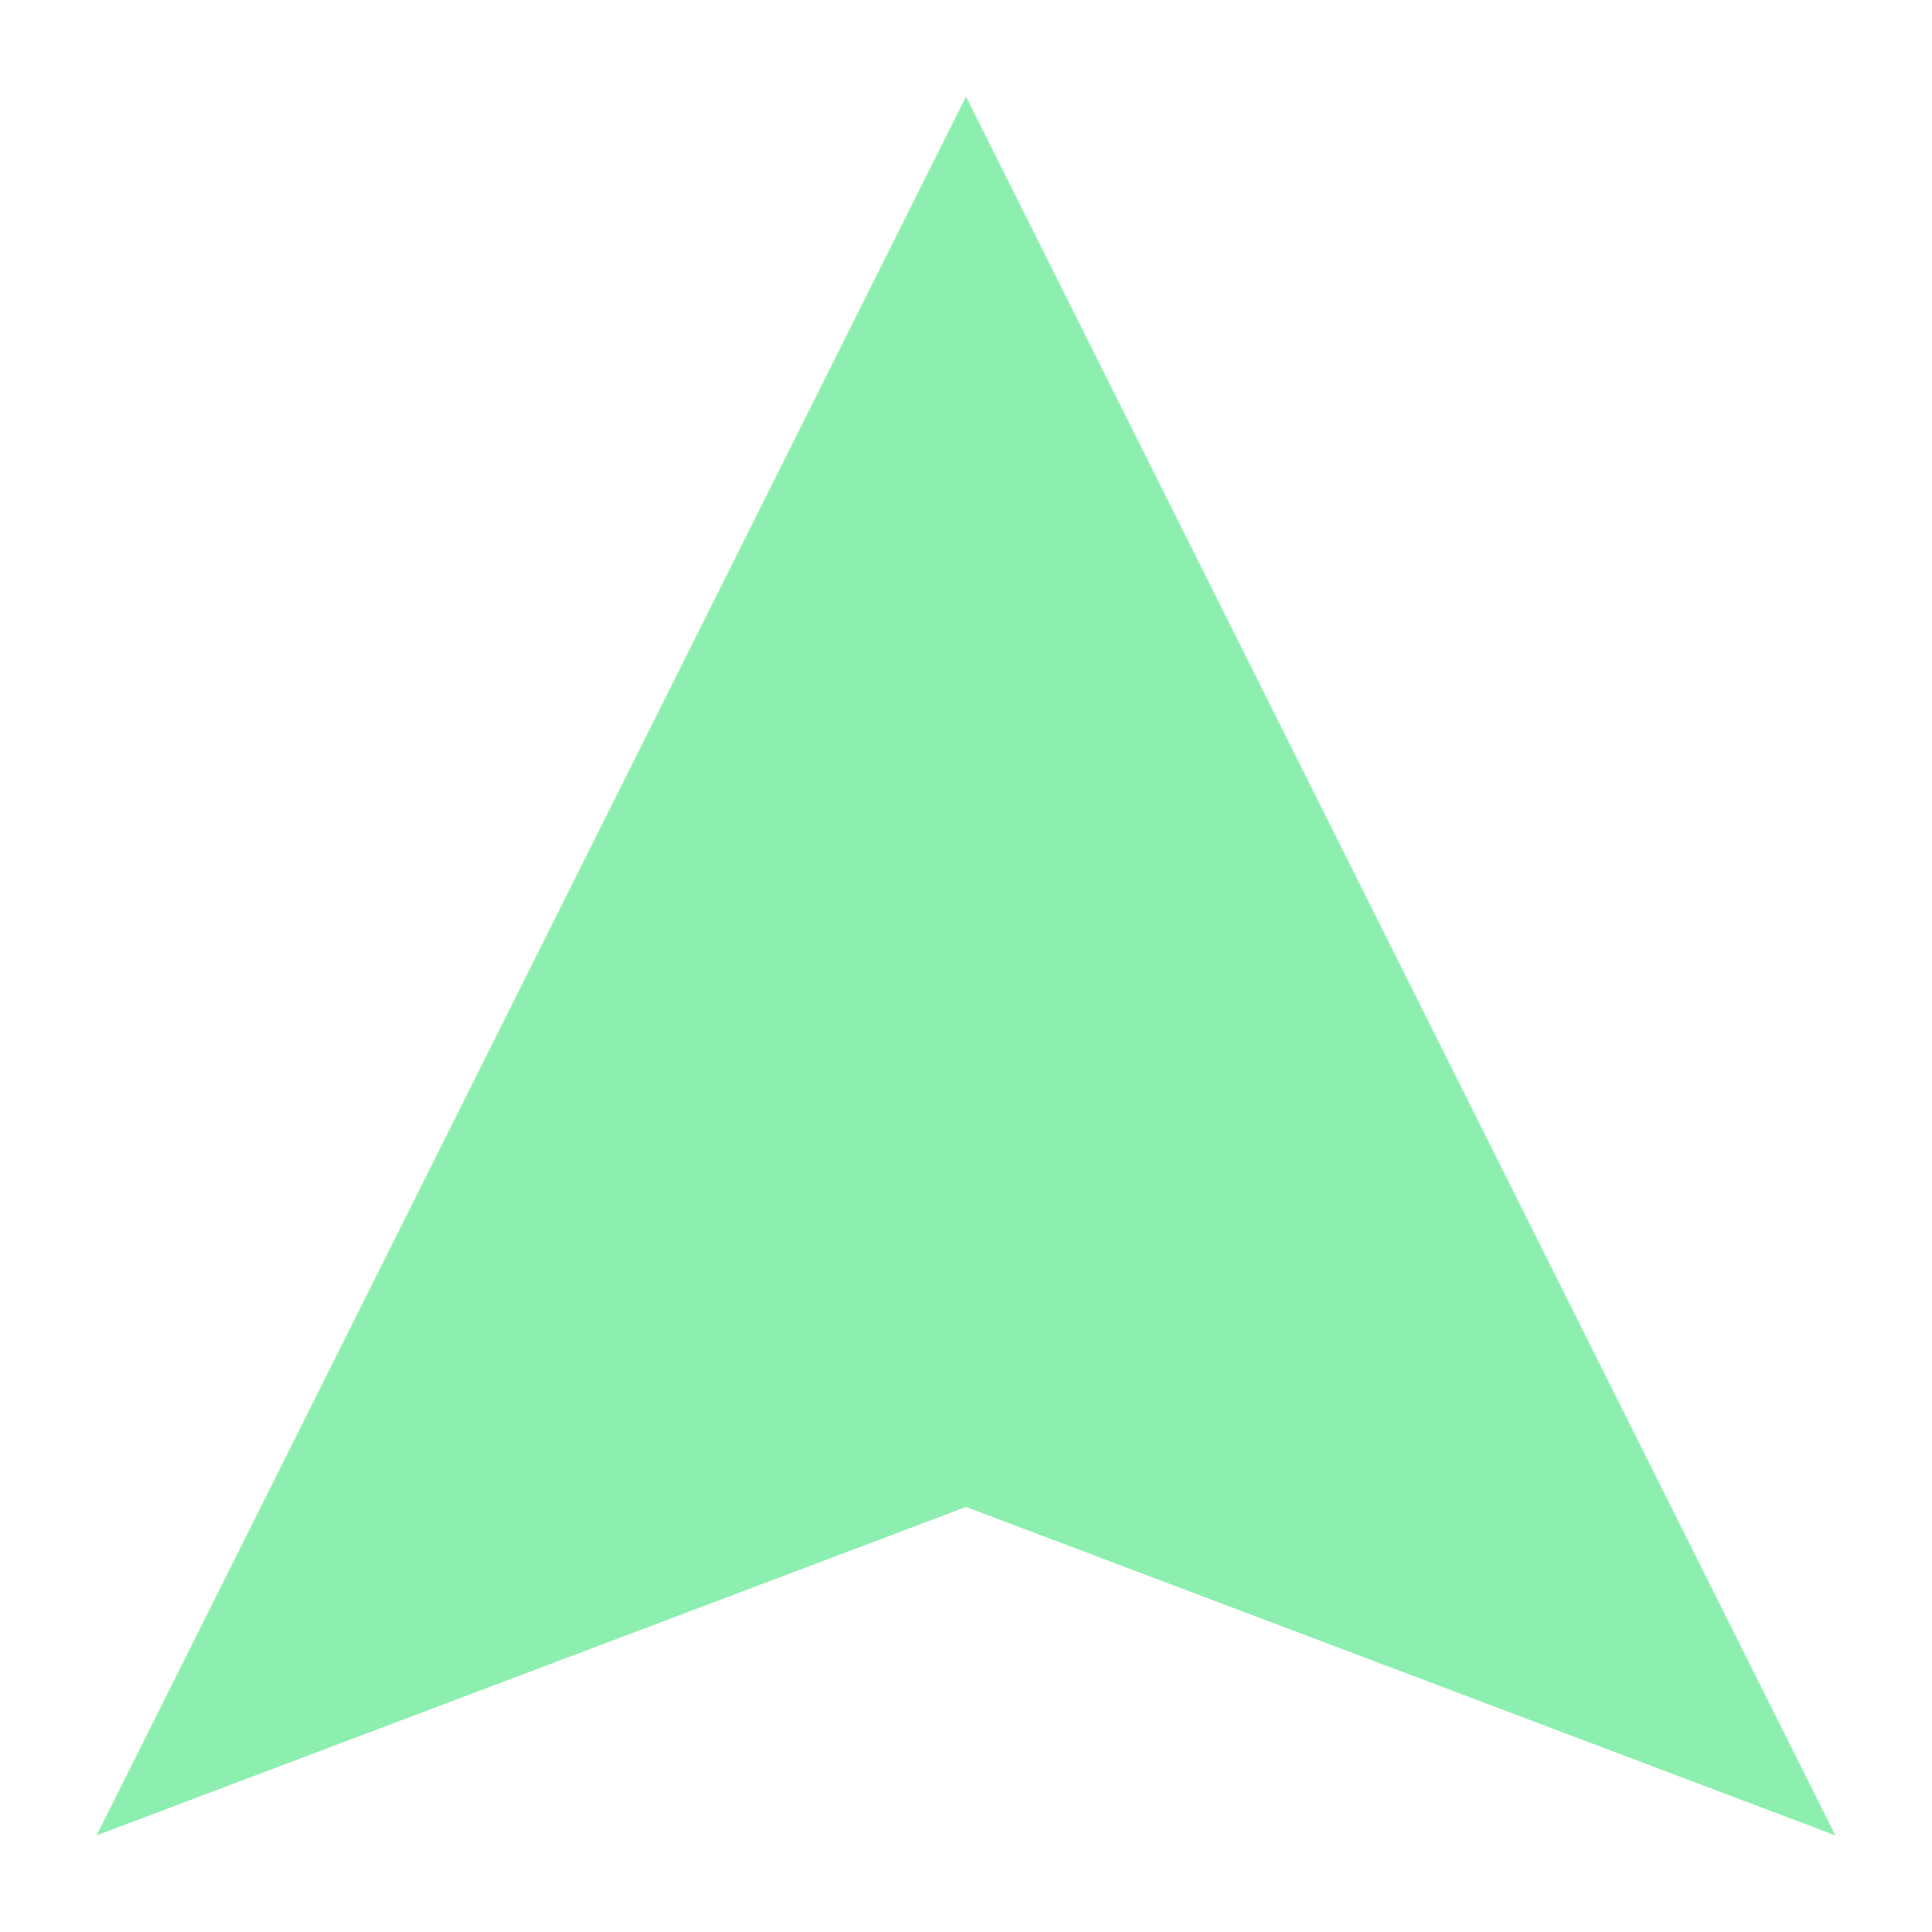
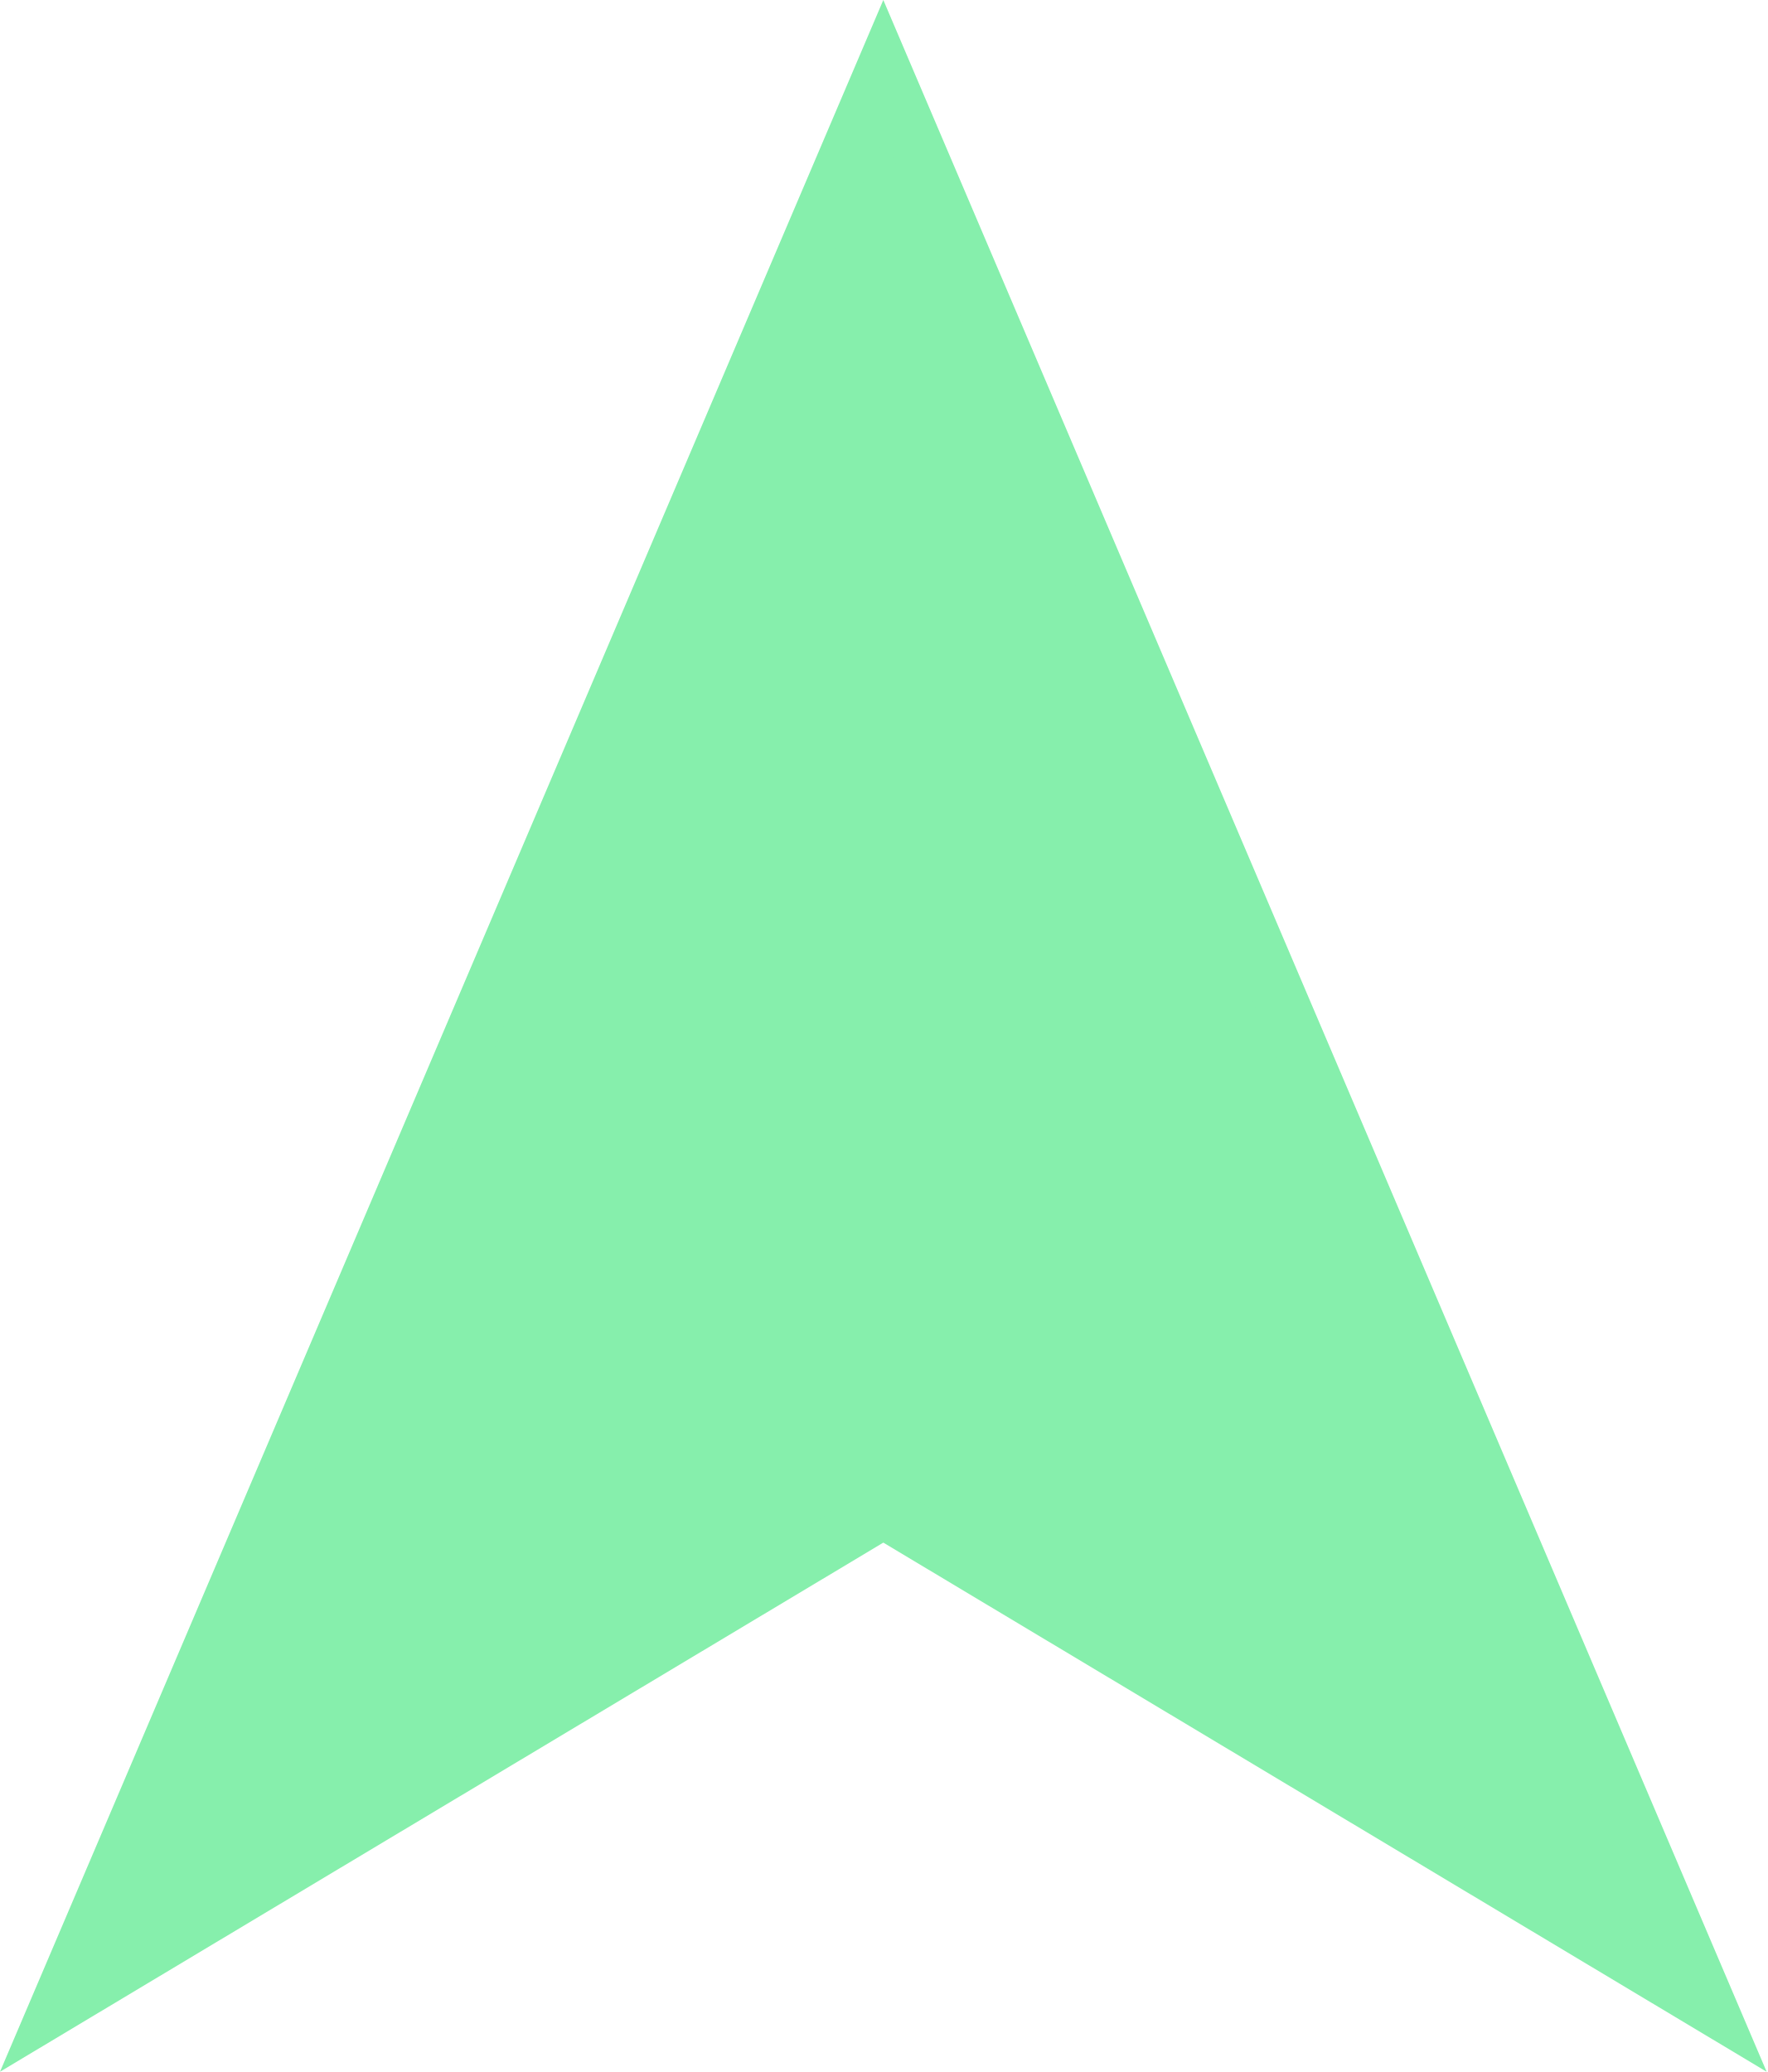
- <svg xmlns="http://www.w3.org/2000/svg" viewBox="0 0 100 100">
-   <path fill="#8DEFAF" d="M50 5 L95 95 L50 78 L5 95 Z" />
+ <svg xmlns="http://www.w3.org/2000/svg" width="232" height="272" viewBox="0 0 232 272" fill="none">
+   <path d="M7.446 263.425L115.946 8.925L224.446 263.425L115.946 198.425L7.446 263.425Z" fill="#86EFAC" stroke="#86EFAC" stroke-width="7" />
</svg>
